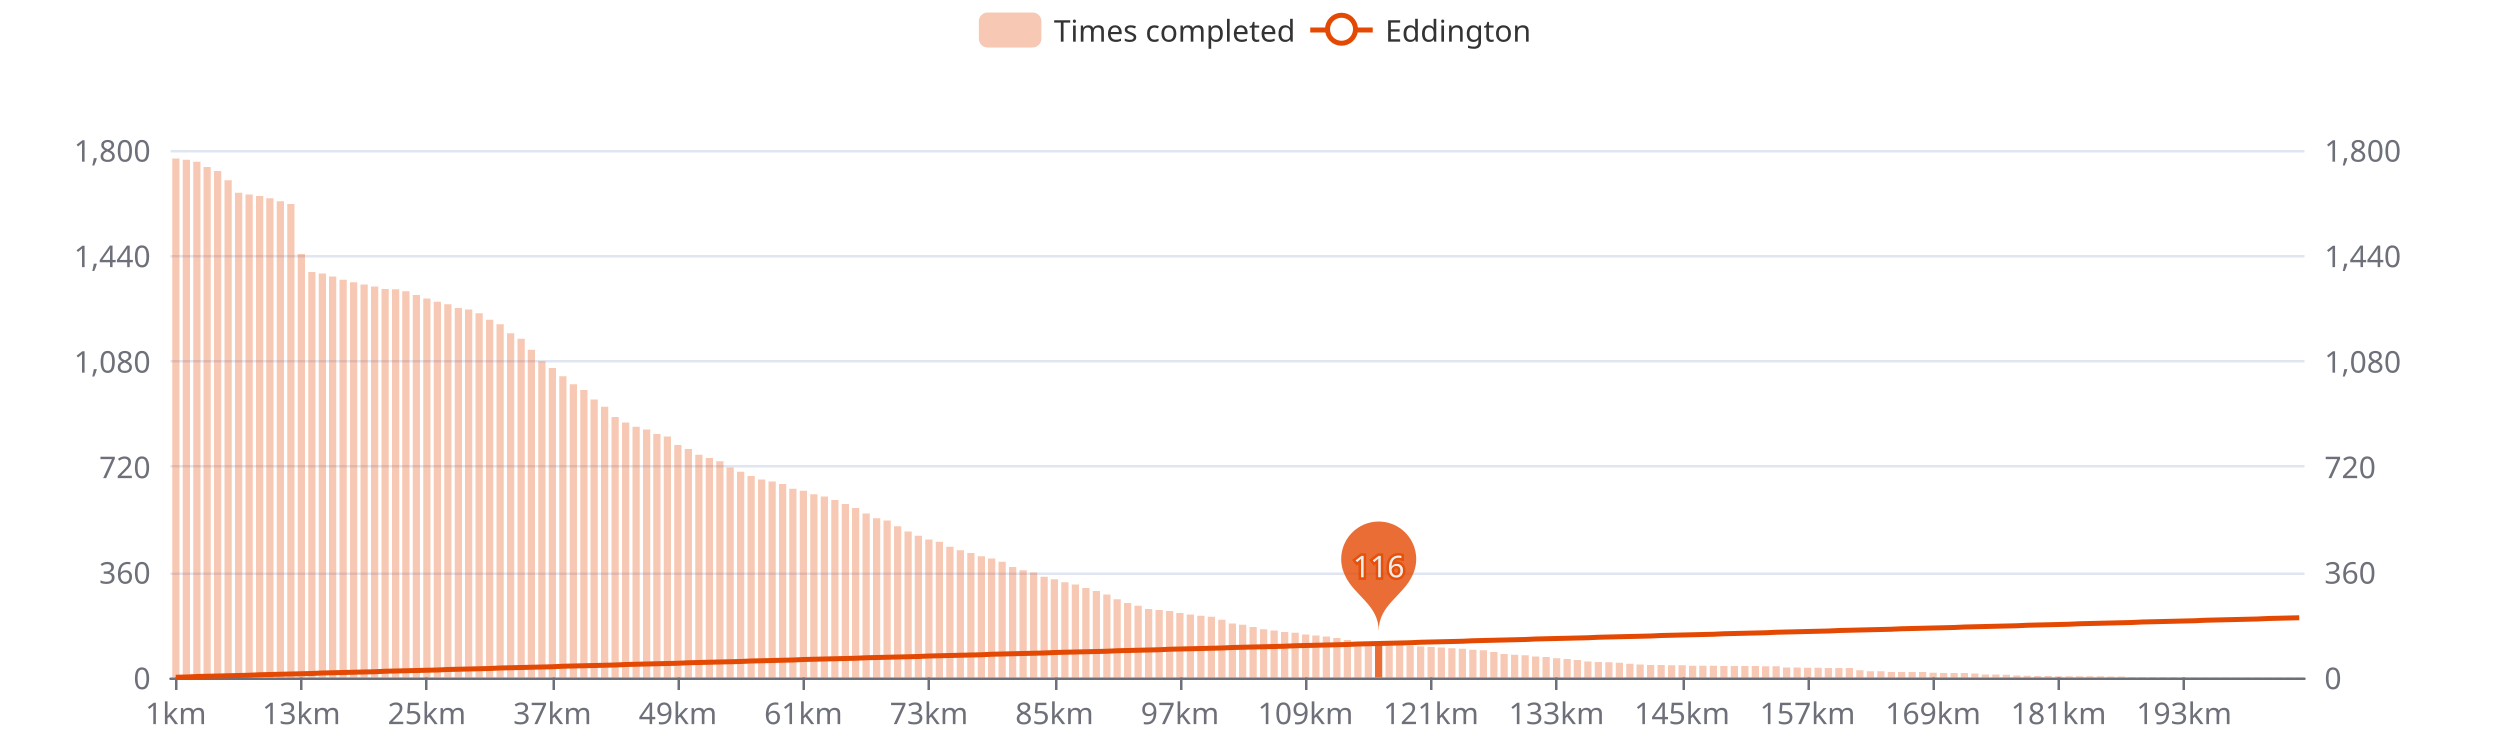
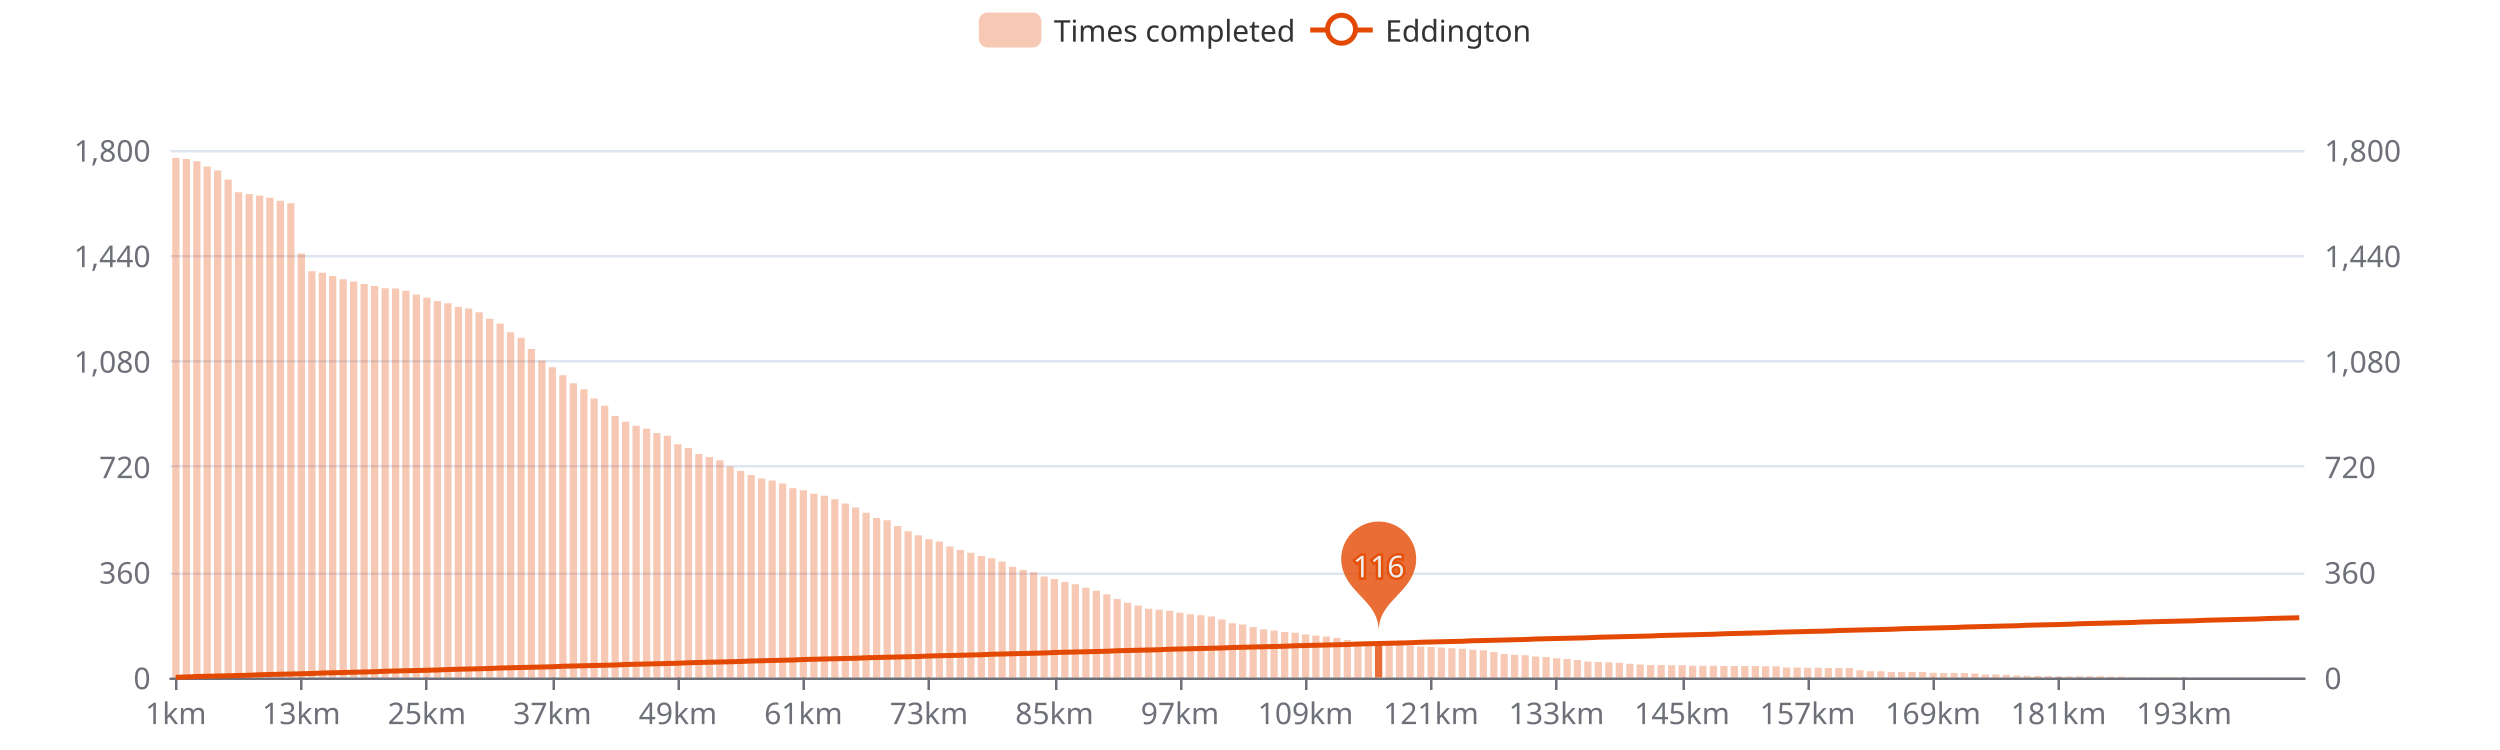
<svg xmlns="http://www.w3.org/2000/svg" width="1000" height="300" version="1.1" baseProfile="full" viewBox="0 0 1000 300">
  <rect width="1000" height="300" x="0" y="0" id="0" fill="#ffffff" />
  <path d="M68.2 271.5L921.8 271.5" fill="none" stroke="#E0E6F1" />
  <path d="M68.2 229.5L921.8 229.5" fill="none" stroke="#E0E6F1" />
  <path d="M68.2 186.5L921.8 186.5" fill="none" stroke="#E0E6F1" />
  <path d="M68.2 144.5L921.8 144.5" fill="none" stroke="#E0E6F1" />
  <path d="M68.2 102.5L921.8 102.5" fill="none" stroke="#E0E6F1" />
  <path d="M68.2 60.5L921.8 60.5" fill="none" stroke="#E0E6F1" />
  <path d="M68.2 271.5L921.8 271.5" fill="none" stroke="#6E7079" stroke-linecap="round" />
  <path d="M70.5 271L70.5 276" fill="none" stroke="#6E7079" />
  <path d="M120.5 271L120.5 276" fill="none" stroke="#6E7079" />
  <path d="M170.5 271L170.5 276" fill="none" stroke="#6E7079" />
  <path d="M221.5 271L221.5 276" fill="none" stroke="#6E7079" />
  <path d="M271.5 271L271.5 276" fill="none" stroke="#6E7079" />
  <path d="M321.5 271L321.5 276" fill="none" stroke="#6E7079" />
  <path d="M371.5 271L371.5 276" fill="none" stroke="#6E7079" />
  <path d="M422.5 271L422.5 276" fill="none" stroke="#6E7079" />
  <path d="M472.5 271L472.5 276" fill="none" stroke="#6E7079" />
  <path d="M522.5 271L522.5 276" fill="none" stroke="#6E7079" />
  <path d="M572.5 271L572.5 276" fill="none" stroke="#6E7079" />
  <path d="M622.5 271L622.5 276" fill="none" stroke="#6E7079" />
  <path d="M673.5 271L673.5 276" fill="none" stroke="#6E7079" />
  <path d="M723.5 271L723.5 276" fill="none" stroke="#6E7079" />
  <path d="M773.5 271L773.5 276" fill="none" stroke="#6E7079" />
  <path d="M823.5 271L823.5 276" fill="none" stroke="#6E7079" />
  <path d="M873.5 271L873.5 276" fill="none" stroke="#6E7079" />
  <text dominant-baseline="central" text-anchor="end" style="font-size:12px;font-family:sans-serif;" transform="translate(60.24 271)" fill="#6E7079">0</text>
  <text dominant-baseline="central" text-anchor="end" style="font-size:12px;font-family:sans-serif;" transform="translate(60.24 228.8)" fill="#6E7079">360</text>
  <text dominant-baseline="central" text-anchor="end" style="font-size:12px;font-family:sans-serif;" transform="translate(60.24 186.6)" fill="#6E7079">720</text>
  <text dominant-baseline="central" text-anchor="end" style="font-size:12px;font-family:sans-serif;" transform="translate(60.24 144.4)" fill="#6E7079">1,080</text>
  <text dominant-baseline="central" text-anchor="end" style="font-size:12px;font-family:sans-serif;" transform="translate(60.24 102.2)" fill="#6E7079">1,440</text>
  <text dominant-baseline="central" text-anchor="end" style="font-size:12px;font-family:sans-serif;" transform="translate(60.24 60)" fill="#6E7079">1,800</text>
  <text dominant-baseline="central" text-anchor="start" style="font-size:12px;font-family:sans-serif;" transform="translate(929.76 271)" fill="#6E7079">0</text>
  <text dominant-baseline="central" text-anchor="start" style="font-size:12px;font-family:sans-serif;" transform="translate(929.76 228.8)" fill="#6E7079">360</text>
  <text dominant-baseline="central" text-anchor="start" style="font-size:12px;font-family:sans-serif;" transform="translate(929.76 186.6)" fill="#6E7079">720</text>
  <text dominant-baseline="central" text-anchor="start" style="font-size:12px;font-family:sans-serif;" transform="translate(929.76 144.4)" fill="#6E7079">1,080</text>
  <text dominant-baseline="central" text-anchor="start" style="font-size:12px;font-family:sans-serif;" transform="translate(929.76 102.2)" fill="#6E7079">1,440</text>
  <text dominant-baseline="central" text-anchor="start" style="font-size:12px;font-family:sans-serif;" transform="translate(929.76 60)" fill="#6E7079">1,800</text>
  <text dominant-baseline="central" text-anchor="middle" style="font-size:12px;font-family:sans-serif;" y="6" transform="translate(70.332 279)" fill="#6E7079">1km</text>
  <text dominant-baseline="central" text-anchor="middle" style="font-size:12px;font-family:sans-serif;" y="6" transform="translate(120.539 279)" fill="#6E7079">13km</text>
  <text dominant-baseline="central" text-anchor="middle" style="font-size:12px;font-family:sans-serif;" y="6" transform="translate(170.7461 279)" fill="#6E7079">25km</text>
  <text dominant-baseline="central" text-anchor="middle" style="font-size:12px;font-family:sans-serif;" y="6" transform="translate(220.9531 279)" fill="#6E7079">37km</text>
  <text dominant-baseline="central" text-anchor="middle" style="font-size:12px;font-family:sans-serif;" y="6" transform="translate(271.1602 279)" fill="#6E7079">49km</text>
  <text dominant-baseline="central" text-anchor="middle" style="font-size:12px;font-family:sans-serif;" y="6" transform="translate(321.3673 279)" fill="#6E7079">61km</text>
  <text dominant-baseline="central" text-anchor="middle" style="font-size:12px;font-family:sans-serif;" y="6" transform="translate(371.5743 279)" fill="#6E7079">73km</text>
  <text dominant-baseline="central" text-anchor="middle" style="font-size:12px;font-family:sans-serif;" y="6" transform="translate(421.7814 279)" fill="#6E7079">85km</text>
  <text dominant-baseline="central" text-anchor="middle" style="font-size:12px;font-family:sans-serif;" y="6" transform="translate(471.9884 279)" fill="#6E7079">97km</text>
  <text dominant-baseline="central" text-anchor="middle" style="font-size:12px;font-family:sans-serif;" y="6" transform="translate(522.1955 279)" fill="#6E7079">109km</text>
  <text dominant-baseline="central" text-anchor="middle" style="font-size:12px;font-family:sans-serif;" y="6" transform="translate(572.4025 279)" fill="#6E7079">121km</text>
  <text dominant-baseline="central" text-anchor="middle" style="font-size:12px;font-family:sans-serif;" y="6" transform="translate(622.6096 279)" fill="#6E7079">133km</text>
  <text dominant-baseline="central" text-anchor="middle" style="font-size:12px;font-family:sans-serif;" y="6" transform="translate(672.8167 279)" fill="#6E7079">145km</text>
  <text dominant-baseline="central" text-anchor="middle" style="font-size:12px;font-family:sans-serif;" y="6" transform="translate(723.0237 279)" fill="#6E7079">157km</text>
  <text dominant-baseline="central" text-anchor="middle" style="font-size:12px;font-family:sans-serif;" y="6" transform="translate(773.2308 279)" fill="#6E7079">169km</text>
  <text dominant-baseline="central" text-anchor="middle" style="font-size:12px;font-family:sans-serif;" y="6" transform="translate(823.4378 279)" fill="#6E7079">181km</text>
  <text dominant-baseline="central" text-anchor="middle" style="font-size:12px;font-family:sans-serif;" y="6" transform="translate(873.6449 279)" fill="#6E7079">193km</text>
-   <path d="M68.9 271l2.9 0l0 -207.6l-2.9 0Z" fill="rgb(227,73,2)" fill-opacity="0.3" />
-   <path d="M73.1 271l2.9 0l0 -207.1l-2.9 0Z" fill="rgb(227,73,2)" fill-opacity="0.3" />
-   <path d="M77.3 271l2.9 0l0 -206.3l-2.9 0Z" fill="rgb(227,73,2)" fill-opacity="0.3" />
-   <path d="M81.4 271l2.9 0l0 -204.2l-2.9 0Z" fill="rgb(227,73,2)" fill-opacity="0.3" />
-   <path d="M85.6 271l2.9 0l0 -202.6l-2.9 0Z" fill="rgb(227,73,2)" fill-opacity="0.3" />
-   <path d="M89.8 271l2.9 0l0 -198.9l-2.9 0Z" fill="rgb(227,73,2)" fill-opacity="0.3" />
-   <path d="M94 271l2.9 0l0 -193.9l-2.9 0Z" fill="rgb(227,73,2)" fill-opacity="0.3" />
-   <path d="M98.2 271l2.9 0l0 -193.2l-2.9 0Z" fill="rgb(227,73,2)" fill-opacity="0.3" />
-   <path d="M102.4 271l2.9 0l0 -192.6l-2.9 0Z" fill="rgb(227,73,2)" fill-opacity="0.3" />
-   <path d="M106.5 271l2.9 0l0 -191.7l-2.9 0Z" fill="rgb(227,73,2)" fill-opacity="0.3" />
-   <path d="M110.7 271l2.9 0l0 -190.5l-2.9 0Z" fill="rgb(227,73,2)" fill-opacity="0.3" />
-   <path d="M114.9 271l2.9 0l0 -189.4l-2.9 0Z" fill="rgb(227,73,2)" fill-opacity="0.3" />
-   <path d="M119.1 271l2.9 0l0 -169.4l-2.9 0Z" fill="rgb(227,73,2)" fill-opacity="0.3" />
-   <path d="M123.3 271l2.9 0l0 -162.2l-2.9 0Z" fill="rgb(227,73,2)" fill-opacity="0.3" />
-   <path d="M127.5 271l2.9 0l0 -161.6l-2.9 0Z" fill="rgb(227,73,2)" fill-opacity="0.3" />
-   <path d="M131.6 271l2.9 0l0 -160.4l-2.9 0Z" fill="rgb(227,73,2)" fill-opacity="0.3" />
-   <path d="M135.8 271l2.9 0l0 -159.1l-2.9 0Z" fill="rgb(227,73,2)" fill-opacity="0.3" />
-   <path d="M140 271l2.9 0l0 -158.1l-2.9 0Z" fill="rgb(227,73,2)" fill-opacity="0.3" />
-   <path d="M144.2 271l2.9 0l0 -157.2l-2.9 0Z" fill="rgb(227,73,2)" fill-opacity="0.3" />
-   <path d="M148.4 271l2.9 0l0 -156.4l-2.9 0Z" fill="rgb(227,73,2)" fill-opacity="0.3" />
-   <path d="M152.6 271l2.9 0l0 -155.4l-2.9 0Z" fill="rgb(227,73,2)" fill-opacity="0.3" />
-   <path d="M156.8 271l2.9 0l0 -155.3l-2.9 0Z" fill="rgb(227,73,2)" fill-opacity="0.3" />
-   <path d="M160.9 271l2.9 0l0 -154.5l-2.9 0Z" fill="rgb(227,73,2)" fill-opacity="0.3" />
-   <path d="M165.1 271l2.9 0l0 -153l-2.9 0Z" fill="rgb(227,73,2)" fill-opacity="0.3" />
-   <path d="M169.3 271l2.9 0l0 -151.6l-2.9 0Z" fill="rgb(227,73,2)" fill-opacity="0.3" />
-   <path d="M173.5 271l2.9 0l0 -150.3l-2.9 0Z" fill="rgb(227,73,2)" fill-opacity="0.3" />
-   <path d="M177.7 271l2.9 0l0 -149.3l-2.9 0Z" fill="rgb(227,73,2)" fill-opacity="0.3" />
-   <path d="M181.9 271l2.9 0l0 -147.8l-2.9 0Z" fill="rgb(227,73,2)" fill-opacity="0.3" />
-   <path d="M186 271l2.9 0l0 -147.2l-2.9 0Z" fill="rgb(227,73,2)" fill-opacity="0.3" />
-   <path d="M190.2 271l2.9 0l0 -145.7l-2.9 0Z" fill="rgb(227,73,2)" fill-opacity="0.3" />
-   <path d="M194.4 271l2.9 0l0 -143.1l-2.9 0Z" fill="rgb(227,73,2)" fill-opacity="0.3" />
-   <path d="M198.6 271l2.9 0l0 -141.3l-2.9 0Z" fill="rgb(227,73,2)" fill-opacity="0.3" />
-   <path d="M202.8 271l2.9 0l0 -137.7l-2.9 0Z" fill="rgb(227,73,2)" fill-opacity="0.3" />
-   <path d="M207 271l2.9 0l0 -135.5l-2.9 0Z" fill="rgb(227,73,2)" fill-opacity="0.3" />
-   <path d="M211.1 271l2.9 0l0 -131.1l-2.9 0Z" fill="rgb(227,73,2)" fill-opacity="0.3" />
-   <path d="M215.3 271l2.9 0l0 -126.5l-2.9 0Z" fill="rgb(227,73,2)" fill-opacity="0.3" />
-   <path d="M219.5 271l2.9 0l0 -123.8l-2.9 0Z" fill="rgb(227,73,2)" fill-opacity="0.3" />
-   <path d="M223.7 271l2.9 0l0 -120.5l-2.9 0Z" fill="rgb(227,73,2)" fill-opacity="0.3" />
-   <path d="M227.9 271l2.9 0l0 -117.3l-2.9 0Z" fill="rgb(227,73,2)" fill-opacity="0.3" />
-   <path d="M232.1 271l2.9 0l0 -115l-2.9 0Z" fill="rgb(227,73,2)" fill-opacity="0.3" />
-   <path d="M236.2 271l2.9 0l0 -111.2l-2.9 0Z" fill="rgb(227,73,2)" fill-opacity="0.3" />
-   <path d="M240.4 271l2.9 0l0 -108.3l-2.9 0Z" fill="rgb(227,73,2)" fill-opacity="0.3" />
-   <path d="M244.6 271l2.9 0l0 -104.2l-2.9 0Z" fill="rgb(227,73,2)" fill-opacity="0.3" />
-   <path d="M248.8 271l2.9 0l0 -102l-2.9 0Z" fill="rgb(227,73,2)" fill-opacity="0.3" />
-   <path d="M253 271l2.9 0l0 -100.3l-2.9 0Z" fill="rgb(227,73,2)" fill-opacity="0.3" />
-   <path d="M257.2 271l2.9 0l0 -99.2l-2.9 0Z" fill="rgb(227,73,2)" fill-opacity="0.3" />
-   <path d="M261.3 271l2.9 0l0 -97.4l-2.9 0Z" fill="rgb(227,73,2)" fill-opacity="0.3" />
-   <path d="M265.5 271l2.9 0l0 -96.4l-2.9 0Z" fill="rgb(227,73,2)" fill-opacity="0.3" />
-   <path d="M269.7 271l2.9 0l0 -93l-2.9 0Z" fill="rgb(227,73,2)" fill-opacity="0.3" />
-   <path d="M273.9 271l2.9 0l0 -91.4l-2.9 0Z" fill="rgb(227,73,2)" fill-opacity="0.3" />
-   <path d="M278.1 271l2.9 0l0 -89.1l-2.9 0Z" fill="rgb(227,73,2)" fill-opacity="0.3" />
-   <path d="M282.3 271l2.9 0l0 -87.8l-2.9 0Z" fill="rgb(227,73,2)" fill-opacity="0.3" />
-   <path d="M286.5 271l2.9 0l0 -86.5l-2.9 0Z" fill="rgb(227,73,2)" fill-opacity="0.3" />
-   <path d="M290.6 271l2.9 0l0 -84l-2.9 0Z" fill="rgb(227,73,2)" fill-opacity="0.3" />
-   <path d="M294.8 271l2.9 0l0 -82.3l-2.9 0Z" fill="rgb(227,73,2)" fill-opacity="0.3" />
-   <path d="M299 271l2.9 0l0 -80.6l-2.9 0Z" fill="rgb(227,73,2)" fill-opacity="0.3" />
-   <path d="M303.2 271l2.9 0l0 -79.2l-2.9 0Z" fill="rgb(227,73,2)" fill-opacity="0.3" />
-   <path d="M307.4 271l2.9 0l0 -78.4l-2.9 0Z" fill="rgb(227,73,2)" fill-opacity="0.3" />
-   <path d="M311.6 271l2.9 0l0 -77.4l-2.9 0Z" fill="rgb(227,73,2)" fill-opacity="0.3" />
-   <path d="M315.7 271l2.9 0l0 -75.5l-2.9 0Z" fill="rgb(227,73,2)" fill-opacity="0.3" />
-   <path d="M319.9 271l2.9 0l0 -74.7l-2.9 0Z" fill="rgb(227,73,2)" fill-opacity="0.3" />
-   <path d="M324.1 271l2.9 0l0 -73.3l-2.9 0Z" fill="rgb(227,73,2)" fill-opacity="0.3" />
-   <path d="M328.3 271l2.9 0l0 -72.4l-2.9 0Z" fill="rgb(227,73,2)" fill-opacity="0.3" />
-   <path d="M332.5 271l2.9 0l0 -71l-2.9 0Z" fill="rgb(227,73,2)" fill-opacity="0.3" />
-   <path d="M336.7 271l2.9 0l0 -69.4l-2.9 0Z" fill="rgb(227,73,2)" fill-opacity="0.3" />
-   <path d="M340.8 271l2.9 0l0 -67.8l-2.9 0Z" fill="rgb(227,73,2)" fill-opacity="0.3" />
-   <path d="M345 271l2.9 0l0 -65.6l-2.9 0Z" fill="rgb(227,73,2)" fill-opacity="0.3" />
-   <path d="M349.2 271l2.9 0l0 -63.7l-2.9 0Z" fill="rgb(227,73,2)" fill-opacity="0.3" />
-   <path d="M353.4 271l2.9 0l0 -62.8l-2.9 0Z" fill="rgb(227,73,2)" fill-opacity="0.3" />
-   <path d="M357.6 271l2.9 0l0 -60.5l-2.9 0Z" fill="rgb(227,73,2)" fill-opacity="0.3" />
-   <path d="M361.8 271l2.9 0l0 -58.4l-2.9 0Z" fill="rgb(227,73,2)" fill-opacity="0.3" />
-   <path d="M365.9 271l2.9 0l0 -56.7l-2.9 0Z" fill="rgb(227,73,2)" fill-opacity="0.3" />
-   <path d="M370.1 271l2.9 0l0 -55.2l-2.9 0Z" fill="rgb(227,73,2)" fill-opacity="0.3" />
-   <path d="M374.3 271l2.9 0l0 -54.3l-2.9 0Z" fill="rgb(227,73,2)" fill-opacity="0.3" />
-   <path d="M378.5 271l2.9 0l0 -52.3l-2.9 0Z" fill="rgb(227,73,2)" fill-opacity="0.3" />
-   <path d="M382.7 271l2.9 0l0 -50.9l-2.9 0Z" fill="rgb(227,73,2)" fill-opacity="0.3" />
-   <path d="M386.9 271l2.9 0l0 -49.8l-2.9 0Z" fill="rgb(227,73,2)" fill-opacity="0.3" />
-   <path d="M391.1 271l2.9 0l0 -48.5l-2.9 0Z" fill="rgb(227,73,2)" fill-opacity="0.3" />
-   <path d="M395.2 271l2.9 0l0 -47.6l-2.9 0Z" fill="rgb(227,73,2)" fill-opacity="0.3" />
-   <path d="M399.4 271l2.9 0l0 -46.3l-2.9 0Z" fill="rgb(227,73,2)" fill-opacity="0.3" />
-   <path d="M403.6 271l2.9 0l0 -44.2l-2.9 0Z" fill="rgb(227,73,2)" fill-opacity="0.3" />
-   <path d="M407.8 271l2.9 0l0 -42.9l-2.9 0Z" fill="rgb(227,73,2)" fill-opacity="0.3" />
-   <path d="M412 271l2.9 0l0 -42l-2.9 0Z" fill="rgb(227,73,2)" fill-opacity="0.3" />
-   <path d="M416.2 271l2.9 0l0 -40.3l-2.9 0Z" fill="rgb(227,73,2)" fill-opacity="0.3" />
-   <path d="M420.3 271l2.9 0l0 -39.3l-2.9 0Z" fill="rgb(227,73,2)" fill-opacity="0.3" />
-   <path d="M424.5 271l2.9 0l0 -38.1l-2.9 0Z" fill="rgb(227,73,2)" fill-opacity="0.3" />
-   <path d="M428.7 271l2.9 0l0 -37.2l-2.9 0Z" fill="rgb(227,73,2)" fill-opacity="0.3" />
-   <path d="M432.9 271l2.9 0l0 -35.8l-2.9 0Z" fill="rgb(227,73,2)" fill-opacity="0.3" />
-   <path d="M437.1 271l2.9 0l0 -34.6l-2.9 0Z" fill="rgb(227,73,2)" fill-opacity="0.3" />
-   <path d="M441.3 271l2.9 0l0 -33.2l-2.9 0Z" fill="rgb(227,73,2)" fill-opacity="0.3" />
-   <path d="M445.4 271l2.9 0l0 -31.3l-2.9 0Z" fill="rgb(227,73,2)" fill-opacity="0.3" />
-   <path d="M449.6 271l2.9 0l0 -29.8l-2.9 0Z" fill="rgb(227,73,2)" fill-opacity="0.3" />
-   <path d="M453.8 271l2.9 0l0 -28.7l-2.9 0Z" fill="rgb(227,73,2)" fill-opacity="0.3" />
-   <path d="M458 271l2.9 0l0 -27.4l-2.9 0Z" fill="rgb(227,73,2)" fill-opacity="0.3" />
-   <path d="M462.2 271l2.9 0l0 -27l-2.9 0Z" fill="rgb(227,73,2)" fill-opacity="0.3" />
-   <path d="M466.4 271l2.9 0l0 -26.6l-2.9 0Z" fill="rgb(227,73,2)" fill-opacity="0.3" />
-   <path d="M470.5 271l2.9 0l0 -25.8l-2.9 0Z" fill="rgb(227,73,2)" fill-opacity="0.3" />
-   <path d="M474.7 271l2.9 0l0 -25.2l-2.9 0Z" fill="rgb(227,73,2)" fill-opacity="0.3" />
-   <path d="M478.9 271l2.9 0l0 -24.7l-2.9 0Z" fill="rgb(227,73,2)" fill-opacity="0.3" />
-   <path d="M483.1 271l2.9 0l0 -24.3l-2.9 0Z" fill="rgb(227,73,2)" fill-opacity="0.3" />
-   <path d="M487.3 271l2.9 0l0 -23.1l-2.9 0Z" fill="rgb(227,73,2)" fill-opacity="0.3" />
-   <path d="M491.5 271l2.9 0l0 -21.6l-2.9 0Z" fill="rgb(227,73,2)" fill-opacity="0.3" />
-   <path d="M495.6 271l2.9 0l0 -21.1l-2.9 0Z" fill="rgb(227,73,2)" fill-opacity="0.3" />
+   <path d="M68.9 271l2.9 0l0 -207.8l-2.9 0Z" fill="rgb(227,73,2)" fill-opacity="0.3" />
+   <path d="M73.1 271l2.9 0l0 -207.4l-2.9 0Z" fill="rgb(227,73,2)" fill-opacity="0.3" />
+   <path d="M77.3 271l2.9 0l0 -206.5l-2.9 0Z" fill="rgb(227,73,2)" fill-opacity="0.3" />
+   <path d="M81.4 271l2.9 0l0 -204.4l-2.9 0Z" fill="rgb(227,73,2)" fill-opacity="0.3" />
+   <path d="M85.6 271l2.9 0l0 -202.8l-2.9 0Z" fill="rgb(227,73,2)" fill-opacity="0.3" />
+   <path d="M89.8 271l2.9 0l0 -199.2l-2.9 0Z" fill="rgb(227,73,2)" fill-opacity="0.3" />
+   <path d="M94 271l2.9 0l0 -194.1l-2.9 0Z" fill="rgb(227,73,2)" fill-opacity="0.3" />
+   <path d="M98.2 271l2.9 0l0 -193.4l-2.9 0Z" fill="rgb(227,73,2)" fill-opacity="0.3" />
+   <path d="M102.4 271l2.9 0l0 -192.8l-2.9 0Z" fill="rgb(227,73,2)" fill-opacity="0.3" />
+   <path d="M106.5 271l2.9 0l0 -191.9l-2.9 0Z" fill="rgb(227,73,2)" fill-opacity="0.3" />
+   <path d="M110.7 271l2.9 0l0 -190.7l-2.9 0Z" fill="rgb(227,73,2)" fill-opacity="0.3" />
+   <path d="M114.9 271l2.9 0l0 -189.7l-2.9 0Z" fill="rgb(227,73,2)" fill-opacity="0.3" />
+   <path d="M119.1 271l2.9 0l0 -169.6l-2.9 0Z" fill="rgb(227,73,2)" fill-opacity="0.3" />
+   <path d="M123.3 271l2.9 0l0 -162.5l-2.9 0Z" fill="rgb(227,73,2)" fill-opacity="0.3" />
+   <path d="M127.5 271l2.9 0l0 -161.9l-2.9 0Z" fill="rgb(227,73,2)" fill-opacity="0.3" />
+   <path d="M131.6 271l2.9 0l0 -160.6l-2.9 0Z" fill="rgb(227,73,2)" fill-opacity="0.3" />
+   <path d="M135.8 271l2.9 0l0 -159.3l-2.9 0Z" fill="rgb(227,73,2)" fill-opacity="0.3" />
+   <path d="M140 271l2.9 0l0 -158.4l-2.9 0Z" fill="rgb(227,73,2)" fill-opacity="0.3" />
+   <path d="M144.2 271l2.9 0l0 -157.4l-2.9 0Z" fill="rgb(227,73,2)" fill-opacity="0.3" />
+   <path d="M148.4 271l2.9 0l0 -156.6l-2.9 0Z" fill="rgb(227,73,2)" fill-opacity="0.3" />
+   <path d="M152.6 271l2.9 0l0 -155.7l-2.9 0Z" fill="rgb(227,73,2)" fill-opacity="0.3" />
+   <path d="M156.8 271l2.9 0l0 -155.6l-2.9 0Z" fill="rgb(227,73,2)" fill-opacity="0.3" />
+   <path d="M160.9 271l2.9 0l0 -154.7l-2.9 0Z" fill="rgb(227,73,2)" fill-opacity="0.3" />
+   <path d="M165.1 271l2.9 0l0 -153.2l-2.9 0Z" fill="rgb(227,73,2)" fill-opacity="0.3" />
+   <path d="M169.3 271l2.9 0l0 -151.9l-2.9 0Z" fill="rgb(227,73,2)" fill-opacity="0.3" />
+   <path d="M173.5 271l2.9 0l0 -150.6l-2.9 0Z" fill="rgb(227,73,2)" fill-opacity="0.3" />
+   <path d="M177.7 271l2.9 0l0 -149.7l-2.9 0Z" fill="rgb(227,73,2)" fill-opacity="0.3" />
+   <path d="M181.9 271l2.9 0l0 -148.2l-2.9 0Z" fill="rgb(227,73,2)" fill-opacity="0.3" />
+   <path d="M186 271l2.9 0l0 -147.6l-2.9 0Z" fill="rgb(227,73,2)" fill-opacity="0.3" />
+   <path d="M190.2 271l2.9 0l0 -146.1l-2.9 0Z" fill="rgb(227,73,2)" fill-opacity="0.3" />
+   <path d="M194.4 271l2.9 0l0 -143.5l-2.9 0Z" fill="rgb(227,73,2)" fill-opacity="0.3" />
+   <path d="M198.6 271l2.9 0l0 -141.6l-2.9 0Z" fill="rgb(227,73,2)" fill-opacity="0.3" />
+   <path d="M202.8 271l2.9 0l0 -138.1l-2.9 0Z" fill="rgb(227,73,2)" fill-opacity="0.3" />
+   <path d="M207 271l2.9 0l0 -135.9l-2.9 0Z" fill="rgb(227,73,2)" fill-opacity="0.3" />
+   <path d="M211.1 271l2.9 0l0 -131.4l-2.9 0Z" fill="rgb(227,73,2)" fill-opacity="0.3" />
+   <path d="M215.3 271l2.9 0l0 -126.8l-2.9 0Z" fill="rgb(227,73,2)" fill-opacity="0.3" />
+   <path d="M219.5 271l2.9 0l0 -124.1l-2.9 0Z" fill="rgb(227,73,2)" fill-opacity="0.3" />
+   <path d="M223.7 271l2.9 0l0 -120.9l-2.9 0Z" fill="rgb(227,73,2)" fill-opacity="0.3" />
+   <path d="M227.9 271l2.9 0l0 -117.7l-2.9 0Z" fill="rgb(227,73,2)" fill-opacity="0.3" />
+   <path d="M232.1 271l2.9 0l0 -115.3l-2.9 0Z" fill="rgb(227,73,2)" fill-opacity="0.3" />
+   <path d="M236.2 271l2.9 0l0 -111.6l-2.9 0Z" fill="rgb(227,73,2)" fill-opacity="0.3" />
+   <path d="M240.4 271l2.9 0l0 -108.7l-2.9 0Z" fill="rgb(227,73,2)" fill-opacity="0.3" />
+   <path d="M244.6 271l2.9 0l0 -104.6l-2.9 0Z" fill="rgb(227,73,2)" fill-opacity="0.3" />
+   <path d="M248.8 271l2.9 0l0 -102.3l-2.9 0Z" fill="rgb(227,73,2)" fill-opacity="0.3" />
+   <path d="M253 271l2.9 0l0 -100.7l-2.9 0Z" fill="rgb(227,73,2)" fill-opacity="0.3" />
+   <path d="M257.2 271l2.9 0l0 -99.5l-2.9 0Z" fill="rgb(227,73,2)" fill-opacity="0.3" />
+   <path d="M261.3 271l2.9 0l0 -97.8l-2.9 0Z" fill="rgb(227,73,2)" fill-opacity="0.3" />
+   <path d="M265.5 271l2.9 0l0 -96.7l-2.9 0Z" fill="rgb(227,73,2)" fill-opacity="0.3" />
+   <path d="M269.7 271l2.9 0l0 -93.3l-2.9 0Z" fill="rgb(227,73,2)" fill-opacity="0.3" />
+   <path d="M273.9 271l2.9 0l0 -91.8l-2.9 0Z" fill="rgb(227,73,2)" fill-opacity="0.3" />
+   <path d="M278.1 271l2.9 0l0 -89.4l-2.9 0Z" fill="rgb(227,73,2)" fill-opacity="0.3" />
+   <path d="M282.3 271l2.9 0l0 -88.2l-2.9 0Z" fill="rgb(227,73,2)" fill-opacity="0.3" />
+   <path d="M286.5 271l2.9 0l0 -86.9l-2.9 0Z" fill="rgb(227,73,2)" fill-opacity="0.3" />
+   <path d="M290.6 271l2.9 0l0 -84.4l-2.9 0Z" fill="rgb(227,73,2)" fill-opacity="0.3" />
+   <path d="M294.8 271l2.9 0l0 -82.6l-2.9 0Z" fill="rgb(227,73,2)" fill-opacity="0.3" />
+   <path d="M299 271l2.9 0l0 -81l-2.9 0Z" fill="rgb(227,73,2)" fill-opacity="0.3" />
+   <path d="M303.2 271l2.9 0l0 -79.6l-2.9 0Z" fill="rgb(227,73,2)" fill-opacity="0.3" />
+   <path d="M307.4 271l2.9 0l0 -78.8l-2.9 0Z" fill="rgb(227,73,2)" fill-opacity="0.3" />
+   <path d="M311.6 271l2.9 0l0 -77.6l-2.9 0Z" fill="rgb(227,73,2)" fill-opacity="0.3" />
+   <path d="M315.7 271l2.9 0l0 -75.7l-2.9 0Z" fill="rgb(227,73,2)" fill-opacity="0.3" />
+   <path d="M319.9 271l2.9 0l0 -74.9l-2.9 0Z" fill="rgb(227,73,2)" fill-opacity="0.3" />
+   <path d="M324.1 271l2.9 0l0 -73.5l-2.9 0Z" fill="rgb(227,73,2)" fill-opacity="0.3" />
+   <path d="M328.3 271l2.9 0l0 -72.7l-2.9 0Z" fill="rgb(227,73,2)" fill-opacity="0.3" />
+   <path d="M332.5 271l2.9 0l0 -71.3l-2.9 0Z" fill="rgb(227,73,2)" fill-opacity="0.3" />
+   <path d="M336.7 271l2.9 0l0 -69.6l-2.9 0Z" fill="rgb(227,73,2)" fill-opacity="0.3" />
+   <path d="M340.8 271l2.9 0l0 -68l-2.9 0Z" fill="rgb(227,73,2)" fill-opacity="0.3" />
+   <path d="M345 271l2.9 0l0 -65.9l-2.9 0Z" fill="rgb(227,73,2)" fill-opacity="0.3" />
+   <path d="M349.2 271l2.9 0l0 -63.8l-2.9 0Z" fill="rgb(227,73,2)" fill-opacity="0.3" />
+   <path d="M353.4 271l2.9 0l0 -62.9l-2.9 0Z" fill="rgb(227,73,2)" fill-opacity="0.3" />
+   <path d="M357.6 271l2.9 0l0 -60.6l-2.9 0Z" fill="rgb(227,73,2)" fill-opacity="0.3" />
+   <path d="M361.8 271l2.9 0l0 -58.5l-2.9 0Z" fill="rgb(227,73,2)" fill-opacity="0.3" />
+   <path d="M365.9 271l2.9 0l0 -56.9l-2.9 0Z" fill="rgb(227,73,2)" fill-opacity="0.3" />
+   <path d="M370.1 271l2.9 0l0 -55.3l-2.9 0Z" fill="rgb(227,73,2)" fill-opacity="0.3" />
+   <path d="M374.3 271l2.9 0l0 -54.4l-2.9 0Z" fill="rgb(227,73,2)" fill-opacity="0.3" />
+   <path d="M378.5 271l2.9 0l0 -52.4l-2.9 0Z" fill="rgb(227,73,2)" fill-opacity="0.3" />
+   <path d="M382.7 271l2.9 0l0 -51l-2.9 0Z" fill="rgb(227,73,2)" fill-opacity="0.3" />
+   <path d="M386.9 271l2.9 0l0 -49.9l-2.9 0Z" fill="rgb(227,73,2)" fill-opacity="0.3" />
+   <path d="M391.1 271l2.9 0l0 -48.6l-2.9 0Z" fill="rgb(227,73,2)" fill-opacity="0.3" />
+   <path d="M395.2 271l2.9 0l0 -47.7l-2.9 0Z" fill="rgb(227,73,2)" fill-opacity="0.3" />
+   <path d="M399.4 271l2.9 0l0 -46.4l-2.9 0Z" fill="rgb(227,73,2)" fill-opacity="0.3" />
+   <path d="M403.6 271l2.9 0l0 -44.3l-2.9 0Z" fill="rgb(227,73,2)" fill-opacity="0.3" />
+   <path d="M407.8 271l2.9 0l0 -43l-2.9 0Z" fill="rgb(227,73,2)" fill-opacity="0.3" />
+   <path d="M412 271l2.9 0l0 -42.1l-2.9 0Z" fill="rgb(227,73,2)" fill-opacity="0.3" />
+   <path d="M416.2 271l2.9 0l0 -40.4l-2.9 0Z" fill="rgb(227,73,2)" fill-opacity="0.3" />
+   <path d="M420.3 271l2.9 0l0 -39.4l-2.9 0Z" fill="rgb(227,73,2)" fill-opacity="0.3" />
+   <path d="M424.5 271l2.9 0l0 -38.2l-2.9 0Z" fill="rgb(227,73,2)" fill-opacity="0.3" />
+   <path d="M428.7 271l2.9 0l0 -37.3l-2.9 0Z" fill="rgb(227,73,2)" fill-opacity="0.3" />
+   <path d="M432.9 271l2.9 0l0 -35.9l-2.9 0Z" fill="rgb(227,73,2)" fill-opacity="0.3" />
+   <path d="M437.1 271l2.9 0l0 -34.7l-2.9 0Z" fill="rgb(227,73,2)" fill-opacity="0.3" />
+   <path d="M441.3 271l2.9 0l0 -33.3l-2.9 0Z" fill="rgb(227,73,2)" fill-opacity="0.3" />
+   <path d="M445.4 271l2.9 0l0 -31.4l-2.9 0Z" fill="rgb(227,73,2)" fill-opacity="0.3" />
+   <path d="M449.6 271l2.9 0l0 -29.9l-2.9 0Z" fill="rgb(227,73,2)" fill-opacity="0.3" />
+   <path d="M453.8 271l2.9 0l0 -28.8l-2.9 0Z" fill="rgb(227,73,2)" fill-opacity="0.3" />
+   <path d="M458 271l2.9 0l0 -27.5l-2.9 0Z" fill="rgb(227,73,2)" fill-opacity="0.3" />
+   <path d="M462.2 271l2.9 0l0 -27.1l-2.9 0Z" fill="rgb(227,73,2)" fill-opacity="0.3" />
+   <path d="M466.4 271l2.9 0l0 -26.7l-2.9 0Z" fill="rgb(227,73,2)" fill-opacity="0.3" />
+   <path d="M470.5 271l2.9 0l0 -25.9l-2.9 0Z" fill="rgb(227,73,2)" fill-opacity="0.3" />
+   <path d="M474.7 271l2.9 0l0 -25.3l-2.9 0Z" fill="rgb(227,73,2)" fill-opacity="0.3" />
+   <path d="M478.9 271l2.9 0l0 -24.9l-2.9 0Z" fill="rgb(227,73,2)" fill-opacity="0.3" />
+   <path d="M483.1 271l2.9 0l0 -24.4l-2.9 0Z" fill="rgb(227,73,2)" fill-opacity="0.3" />
+   <path d="M487.3 271l2.9 0l0 -23.2l-2.9 0Z" fill="rgb(227,73,2)" fill-opacity="0.3" />
+   <path d="M491.5 271l2.9 0l0 -21.7l-2.9 0Z" fill="rgb(227,73,2)" fill-opacity="0.3" />
+   <path d="M495.6 271l2.9 0l0 -21.2l-2.9 0Z" fill="rgb(227,73,2)" fill-opacity="0.3" />
  <path d="M499.8 271l2.9 0l0 -20.2l-2.9 0Z" fill="rgb(227,73,2)" fill-opacity="0.3" />
  <path d="M504 271l2.9 0l0 -19.3l-2.9 0Z" fill="rgb(227,73,2)" fill-opacity="0.3" />
  <path d="M508.2 271l2.9 0l0 -18.8l-2.9 0Z" fill="rgb(227,73,2)" fill-opacity="0.3" />
  <path d="M512.4 271l2.9 0l0 -18.2l-2.9 0Z" fill="rgb(227,73,2)" fill-opacity="0.3" />
  <path d="M516.6 271l2.9 0l0 -17.9l-2.9 0Z" fill="rgb(227,73,2)" fill-opacity="0.3" />
  <path d="M520.8 271l2.9 0l0 -17.2l-2.9 0Z" fill="rgb(227,73,2)" fill-opacity="0.3" />
  <path d="M524.9 271l2.9 0l0 -16.8l-2.9 0Z" fill="rgb(227,73,2)" fill-opacity="0.3" />
  <path d="M529.1 271l2.9 0l0 -16.4l-2.9 0Z" fill="rgb(227,73,2)" fill-opacity="0.3" />
  <path d="M533.3 271l2.9 0l0 -15.8l-2.9 0Z" fill="rgb(227,73,2)" fill-opacity="0.3" />
  <path d="M537.5 271l2.9 0l0 -15l-2.9 0Z" fill="rgb(227,73,2)" fill-opacity="0.3" />
  <path d="M541.7 271l2.9 0l0 -14.2l-2.9 0Z" fill="rgb(227,73,2)" fill-opacity="0.3" />
  <path d="M545.9 271l2.9 0l0 -13.8l-2.9 0Z" fill="rgb(227,73,2)" fill-opacity="0.3" />
  <path d="M550 271l2.9 0l0 -13.7l-2.9 0Z" fill="rgb(227,73,2)" fill-opacity="0.8" />
  <path d="M554.2 271l2.9 0l0 -13l-2.9 0Z" fill="rgb(227,73,2)" fill-opacity="0.3" />
  <path d="M558.4 271l2.9 0l0 -13l-2.9 0Z" fill="rgb(227,73,2)" fill-opacity="0.3" />
  <path d="M562.6 271l2.9 0l0 -12.7l-2.9 0Z" fill="rgb(227,73,2)" fill-opacity="0.3" />
  <path d="M566.8 271l2.9 0l0 -12.4l-2.9 0Z" fill="rgb(227,73,2)" fill-opacity="0.3" />
  <path d="M571 271l2.9 0l0 -12.2l-2.9 0Z" fill="rgb(227,73,2)" fill-opacity="0.3" />
  <path d="M575.1 271l2.9 0l0 -12l-2.9 0Z" fill="rgb(227,73,2)" fill-opacity="0.3" />
  <path d="M579.3 271l2.9 0l0 -11.7l-2.9 0Z" fill="rgb(227,73,2)" fill-opacity="0.3" />
  <path d="M583.5 271l2.9 0l0 -11.5l-2.9 0Z" fill="rgb(227,73,2)" fill-opacity="0.3" />
  <path d="M587.7 271l2.9 0l0 -11.1l-2.9 0Z" fill="rgb(227,73,2)" fill-opacity="0.3" />
  <path d="M591.9 271l2.9 0l0 -10.9l-2.9 0Z" fill="rgb(227,73,2)" fill-opacity="0.3" />
  <path d="M596.1 271l2.9 0l0 -10.2l-2.9 0Z" fill="rgb(227,73,2)" fill-opacity="0.3" />
  <path d="M600.2 271l2.9 0l0 -9.4l-2.9 0Z" fill="rgb(227,73,2)" fill-opacity="0.3" />
  <path d="M604.4 271l2.9 0l0 -9.1l-2.9 0Z" fill="rgb(227,73,2)" fill-opacity="0.3" />
  <path d="M608.6 271l2.9 0l0 -8.9l-2.9 0Z" fill="rgb(227,73,2)" fill-opacity="0.3" />
  <path d="M612.8 271l2.9 0l0 -8.4l-2.9 0Z" fill="rgb(227,73,2)" fill-opacity="0.3" />
  <path d="M617 271l2.9 0l0 -8.2l-2.9 0Z" fill="rgb(227,73,2)" fill-opacity="0.3" />
  <path d="M621.2 271l2.9 0l0 -7.7l-2.9 0Z" fill="rgb(227,73,2)" fill-opacity="0.3" />
  <path d="M625.4 271l2.9 0l0 -7.4l-2.9 0Z" fill="rgb(227,73,2)" fill-opacity="0.3" />
  <path d="M629.5 271l2.9 0l0 -7l-2.9 0Z" fill="rgb(227,73,2)" fill-opacity="0.3" />
  <path d="M633.7 271l2.9 0l0 -6.4l-2.9 0Z" fill="rgb(227,73,2)" fill-opacity="0.3" />
  <path d="M637.9 271l2.9 0l0 -6.2l-2.9 0Z" fill="rgb(227,73,2)" fill-opacity="0.3" />
  <path d="M642.1 271l2.9 0l0 -6.1l-2.9 0Z" fill="rgb(227,73,2)" fill-opacity="0.3" />
  <path d="M646.3 271l2.9 0l0 -5.9l-2.9 0Z" fill="rgb(227,73,2)" fill-opacity="0.3" />
  <path d="M650.5 271l2.9 0l0 -5.5l-2.9 0Z" fill="rgb(227,73,2)" fill-opacity="0.3" />
  <path d="M654.6 271l2.9 0l0 -5.2l-2.9 0Z" fill="rgb(227,73,2)" fill-opacity="0.3" />
  <path d="M658.8 271l2.9 0l0 -5l-2.9 0Z" fill="rgb(227,73,2)" fill-opacity="0.3" />
  <path d="M663 271l2.9 0l0 -5l-2.9 0Z" fill="rgb(227,73,2)" fill-opacity="0.3" />
  <path d="M667.2 271l2.9 0l0 -4.9l-2.9 0Z" fill="rgb(227,73,2)" fill-opacity="0.3" />
  <path d="M671.4 271l2.9 0l0 -4.9l-2.9 0Z" fill="rgb(227,73,2)" fill-opacity="0.3" />
  <path d="M675.6 271l2.9 0l0 -4.7l-2.9 0Z" fill="rgb(227,73,2)" fill-opacity="0.3" />
  <path d="M679.7 271l2.9 0l0 -4.7l-2.9 0Z" fill="rgb(227,73,2)" fill-opacity="0.3" />
  <path d="M683.9 271l2.9 0l0 -4.7l-2.9 0Z" fill="rgb(227,73,2)" fill-opacity="0.3" />
  <path d="M688.1 271l2.9 0l0 -4.6l-2.9 0Z" fill="rgb(227,73,2)" fill-opacity="0.3" />
  <path d="M692.3 271l2.9 0l0 -4.6l-2.9 0Z" fill="rgb(227,73,2)" fill-opacity="0.3" />
  <path d="M696.5 271l2.9 0l0 -4.6l-2.9 0Z" fill="rgb(227,73,2)" fill-opacity="0.3" />
  <path d="M700.7 271l2.9 0l0 -4.6l-2.9 0Z" fill="rgb(227,73,2)" fill-opacity="0.3" />
  <path d="M704.8 271l2.9 0l0 -4.5l-2.9 0Z" fill="rgb(227,73,2)" fill-opacity="0.3" />
  <path d="M709 271l2.9 0l0 -4.5l-2.9 0Z" fill="rgb(227,73,2)" fill-opacity="0.3" />
  <path d="M713.2 271l2.9 0l0 -4l-2.9 0Z" fill="rgb(227,73,2)" fill-opacity="0.3" />
  <path d="M717.4 271l2.9 0l0 -4l-2.9 0Z" fill="rgb(227,73,2)" fill-opacity="0.3" />
  <path d="M721.6 271l2.9 0l0 -3.9l-2.9 0Z" fill="rgb(227,73,2)" fill-opacity="0.3" />
  <path d="M725.8 271l2.9 0l0 -3.9l-2.9 0Z" fill="rgb(227,73,2)" fill-opacity="0.3" />
  <path d="M729.9 271l2.9 0l0 -3.8l-2.9 0Z" fill="rgb(227,73,2)" fill-opacity="0.3" />
  <path d="M734.1 271l2.9 0l0 -3.8l-2.9 0Z" fill="rgb(227,73,2)" fill-opacity="0.3" />
  <path d="M738.3 271l2.9 0l0 -3.8l-2.9 0Z" fill="rgb(227,73,2)" fill-opacity="0.3" />
  <path d="M742.5 271l2.9 0l0 -2.9l-2.9 0Z" fill="rgb(227,73,2)" fill-opacity="0.3" />
  <path d="M746.7 271l2.9 0l0 -2.5l-2.9 0Z" fill="rgb(227,73,2)" fill-opacity="0.3" />
  <path d="M750.9 271l2.9 0l0 -2.5l-2.9 0Z" fill="rgb(227,73,2)" fill-opacity="0.3" />
  <path d="M755.1 271l2.9 0l0 -2.2l-2.9 0Z" fill="rgb(227,73,2)" fill-opacity="0.3" />
  <path d="M759.2 271l2.9 0l0 -2.2l-2.9 0Z" fill="rgb(227,73,2)" fill-opacity="0.3" />
  <path d="M763.4 271l2.9 0l0 -2.2l-2.9 0Z" fill="rgb(227,73,2)" fill-opacity="0.3" />
  <path d="M767.6 271l2.9 0l0 -2.2l-2.9 0Z" fill="rgb(227,73,2)" fill-opacity="0.3" />
  <path d="M771.8 271l2.9 0l0 -1.9l-2.9 0Z" fill="rgb(227,73,2)" fill-opacity="0.3" />
  <path d="M776 271l2.9 0l0 -1.8l-2.9 0Z" fill="rgb(227,73,2)" fill-opacity="0.3" />
  <path d="M780.2 271l2.9 0l0 -1.8l-2.9 0Z" fill="rgb(227,73,2)" fill-opacity="0.3" />
  <path d="M784.3 271l2.9 0l0 -1.8l-2.9 0Z" fill="rgb(227,73,2)" fill-opacity="0.3" />
  <path d="M788.5 271l2.9 0l0 -1.6l-2.9 0Z" fill="rgb(227,73,2)" fill-opacity="0.3" />
  <path d="M792.7 271l2.9 0l0 -1.2l-2.9 0Z" fill="rgb(227,73,2)" fill-opacity="0.3" />
  <path d="M796.9 271l2.9 0l0 -1.2l-2.9 0Z" fill="rgb(227,73,2)" fill-opacity="0.3" />
  <path d="M801.1 271l2.9 0l0 -1.1l-2.9 0Z" fill="rgb(227,73,2)" fill-opacity="0.3" />
  <path d="M805.3 271l2.9 0l0 -0.8l-2.9 0Z" fill="rgb(227,73,2)" fill-opacity="0.3" />
  <path d="M809.4 271l2.9 0l0 -0.7l-2.9 0Z" fill="rgb(227,73,2)" fill-opacity="0.3" />
  <path d="M813.6 271l2.9 0l0 -0.6l-2.9 0Z" fill="rgb(227,73,2)" fill-opacity="0.3" />
  <path d="M817.8 271l2.9 0l0 -0.6l-2.9 0Z" fill="rgb(227,73,2)" fill-opacity="0.3" />
  <path d="M822 271l2.9 0l0 -0.5l-2.9 0Z" fill="rgb(227,73,2)" fill-opacity="0.3" />
  <path d="M826.2 271l2.9 0l0 -0.5l-2.9 0Z" fill="rgb(227,73,2)" fill-opacity="0.3" />
  <path d="M830.4 271l2.9 0l0 -0.5l-2.9 0Z" fill="rgb(227,73,2)" fill-opacity="0.3" />
  <path d="M834.5 271l2.9 0l0 -0.5l-2.9 0Z" fill="rgb(227,73,2)" fill-opacity="0.3" />
  <path d="M838.7 271l2.9 0l0 -0.5l-2.9 0Z" fill="rgb(227,73,2)" fill-opacity="0.3" />
  <path d="M842.9 271l2.9 0l0 -0.4l-2.9 0Z" fill="rgb(227,73,2)" fill-opacity="0.3" />
  <path d="M847.1 271l2.9 0l0 -0.4l-2.9 0Z" fill="rgb(227,73,2)" fill-opacity="0.3" />
  <path d="M851.3 271l2.9 0l0 -0.2l-2.9 0Z" fill="rgb(227,73,2)" fill-opacity="0.3" />
  <path d="M855.5 271l2.9 0l0 -0.2l-2.9 0Z" fill="rgb(227,73,2)" fill-opacity="0.3" />
  <path d="M859.6 271l2.9 0l0 -0.2l-2.9 0Z" fill="rgb(227,73,2)" fill-opacity="0.3" />
  <path d="M863.8 271l2.9 0l0 -0.2l-2.9 0Z" fill="rgb(227,73,2)" fill-opacity="0.3" />
  <path d="M868 271l2.9 0l0 -0.2l-2.9 0Z" fill="rgb(227,73,2)" fill-opacity="0.3" />
  <path d="M872.2 271l2.9 0l0 -0.1l-2.9 0Z" fill="rgb(227,73,2)" fill-opacity="0.3" />
  <path d="M876.4 271l2.9 0l0 -0.1l-2.9 0Z" fill="rgb(227,73,2)" fill-opacity="0.3" />
  <path d="M880.6 271l2.9 0l0 -0.1l-2.9 0Z" fill="rgb(227,73,2)" fill-opacity="0.3" />
  <path d="M884.8 271l2.9 0l0 -0.1l-2.9 0Z" fill="rgb(227,73,2)" fill-opacity="0.3" />
  <path d="M888.9 271l2.9 0l0 -0.1l-2.9 0Z" fill="rgb(227,73,2)" fill-opacity="0.3" />
  <path d="M893.1 271l2.9 0l0 -0.1l-2.9 0Z" fill="rgb(227,73,2)" fill-opacity="0.3" />
  <path d="M897.3 271l2.9 0l0 -0.1l-2.9 0Z" fill="rgb(227,73,2)" fill-opacity="0.3" />
  <path d="M901.5 271l2.9 0l0 -0.1l-2.9 0Z" fill="rgb(227,73,2)" fill-opacity="0.3" />
  <path d="M905.7 271l2.9 0l0 -0.1l-2.9 0Z" fill="rgb(227,73,2)" fill-opacity="0.3" />
  <path d="M909.9 271l2.9 0l0 -0.1l-2.9 0Z" fill="rgb(227,73,2)" fill-opacity="0.3" />
  <path d="M914 271l2.9 0l0 -0.1l-2.9 0Z" fill="rgb(227,73,2)" fill-opacity="0.3" />
  <path d="M918.2 271l2.9 0l0 -0.1l-2.9 0Z" fill="rgb(227,73,2)" fill-opacity="0.3" />
  <path d="M-5 -5l226.9 0l0 24l-226.9 0Z" transform="translate(391.54 5)" fill="rgb(0,0,0)" fill-opacity="0" stroke="#ccc" stroke-width="0" />
  <path d="M3.5 0L21.5 0A3.5 3.5 0 0 1 25 3.5L25 10.5A3.5 3.5 0 0 1 21.5 14L3.5 14A3.5 3.5 0 0 1 0 10.5L0 3.5A3.5 3.5 0 0 1 3.5 0" transform="translate(391.54 5)" fill="rgb(227,73,2)" fill-opacity="0.3" />
  <text dominant-baseline="central" text-anchor="start" style="font-size:12px;font-family:sans-serif;" xml:space="preserve" x="30" y="7" transform="translate(391.54 5)" fill="#333">Times completed</text>
  <path d="M0 7L25 7" transform="translate(524.1 5)" fill="#000" stroke="#E34902" stroke-width="2" stroke-linecap="butt" stroke-miterlimit="10" />
  <path d="M18.1 7A5.6 5.6 0 1 1 18.1 6.4A5.6 5.6 0 0 1 18.1 7" transform="translate(524.1 5)" fill="#fff" stroke="#E34902" stroke-width="2" stroke-linecap="butt" stroke-miterlimit="10" />
  <text dominant-baseline="central" text-anchor="start" style="font-size:12px;font-family:sans-serif;" x="30" y="7" transform="translate(524.1 5)" fill="#333">Eddington</text>
  <path d="M-0.54 -0.89A0.6 0.6 0 1 1 0.54 -0.89C0.39 -0.56 0 -0.42 0 0C0 -0.42 -0.39 -0.56 -0.54 -0.89Z" transform="matrix(25,0,0,25,551.4829,252.4022)" fill="rgb(227,73,2)" fill-opacity="0.8" />
  <text dominant-baseline="central" text-anchor="middle" style="font-size:12px;font-family:sans-serif;" transform="translate(551.4829 226.2594)" fill="#eee" stroke="rgb(227,73,2)" stroke-width="2" paint-order="stroke" stroke-opacity="0.8" stroke-miterlimit="2">116</text>
  <g clip-path="url(#zr0-c0)">
    <path d="M70.3 270.9L74.5 270.8L78.7 270.6L82.9 270.5L87.1 270.4L91.3 270.3L95.4 270.2L99.6 270.1L103.8 269.9L108 269.8L112.2 269.7L116.4 269.6L120.5 269.5L124.7 269.4L128.9 269.2L133.1 269.1L137.3 269L141.5 268.9L145.6 268.8L149.8 268.7L154 268.5L158.2 268.4L162.4 268.3L166.6 268.2L170.7 268.1L174.9 268L179.1 267.8L183.3 267.7L187.5 267.6L191.7 267.5L195.8 267.4L200 267.2L204.2 267.1L208.4 267L212.6 266.9L216.8 266.8L221 266.7L225.1 266.5L229.3 266.4L233.5 266.3L237.7 266.2L241.9 266.1L246.1 266L250.2 265.8L254.4 265.7L258.6 265.6L262.8 265.5L267 265.4L271.2 265.3L275.3 265.1L279.5 265L283.7 264.9L287.9 264.8L292.1 264.7L296.3 264.6L300.4 264.4L304.6 264.3L308.8 264.2L313 264.1L317.2 264L321.4 263.8L325.6 263.7L329.7 263.6L333.9 263.5L338.1 263.4L342.3 263.3L346.5 263.1L350.7 263L354.8 262.9L359 262.8L363.2 262.7L367.4 262.6L371.6 262.4L375.8 262.3L379.9 262.2L384.1 262.1L388.3 262L392.5 261.9L396.7 261.7L400.9 261.6L405 261.5L409.2 261.4L413.4 261.3L417.6 261.2L421.8 261L426 260.9L430.1 260.8L434.3 260.7L438.5 260.6L442.7 260.5L446.9 260.3L451.1 260.2L455.3 260.1L459.4 260L463.6 259.9L467.8 259.7L472 259.6L476.2 259.5L480.4 259.4L484.5 259.3L488.7 259.2L492.9 259L497.1 258.9L501.3 258.8L505.5 258.7L509.6 258.6L513.8 258.5L518 258.3L522.2 258.2L526.4 258.1L530.6 258L534.7 257.9L538.9 257.8L543.1 257.6L547.3 257.5L551.5 257.4L555.7 257.3L559.9 257.2L564 257.1L568.2 256.9L572.4 256.8L576.6 256.7L580.8 256.6L585 256.5L589.1 256.3L593.3 256.2L597.5 256.1L601.7 256L605.9 255.9L610.1 255.8L614.2 255.6L618.4 255.5L622.6 255.4L626.8 255.3L631 255.2L635.2 255.1L639.3 254.9L643.5 254.8L647.7 254.7L651.9 254.6L656.1 254.5L660.3 254.4L664.4 254.2L668.6 254.1L672.8 254L677 253.9L681.2 253.8L685.4 253.7L689.6 253.5L693.7 253.4L697.9 253.3L702.1 253.2L706.3 253.1L710.5 252.9L714.7 252.8L718.8 252.7L723 252.6L727.2 252.5L731.4 252.4L735.6 252.2L739.8 252.1L743.9 252L748.1 251.9L752.3 251.8L756.5 251.7L760.7 251.5L764.9 251.4L769 251.3L773.2 251.2L777.4 251.1L781.6 251L785.8 250.8L790 250.7L794.2 250.6L798.3 250.5L802.5 250.4L806.7 250.3L810.9 250.1L815.1 250L819.3 249.9L823.4 249.8L827.6 249.7L831.8 249.5L836 249.4L840.2 249.3L844.4 249.2L848.5 249.1L852.7 249L856.9 248.8L861.1 248.7L865.3 248.6L869.5 248.5L873.6 248.4L877.8 248.3L882 248.1L886.2 248L890.4 247.9L894.6 247.8L898.7 247.7L902.9 247.6L907.1 247.4L911.3 247.3L915.5 247.2L919.7 247.1" fill="none" stroke="#E34902" stroke-width="2" stroke-linejoin="bevel" />
  </g>
  <defs>
    <clipPath id="zr0-c0">
      <path d="M67 59l856 0l0 213l-856 0Z" fill="#000" />
    </clipPath>
  </defs>
</svg>
